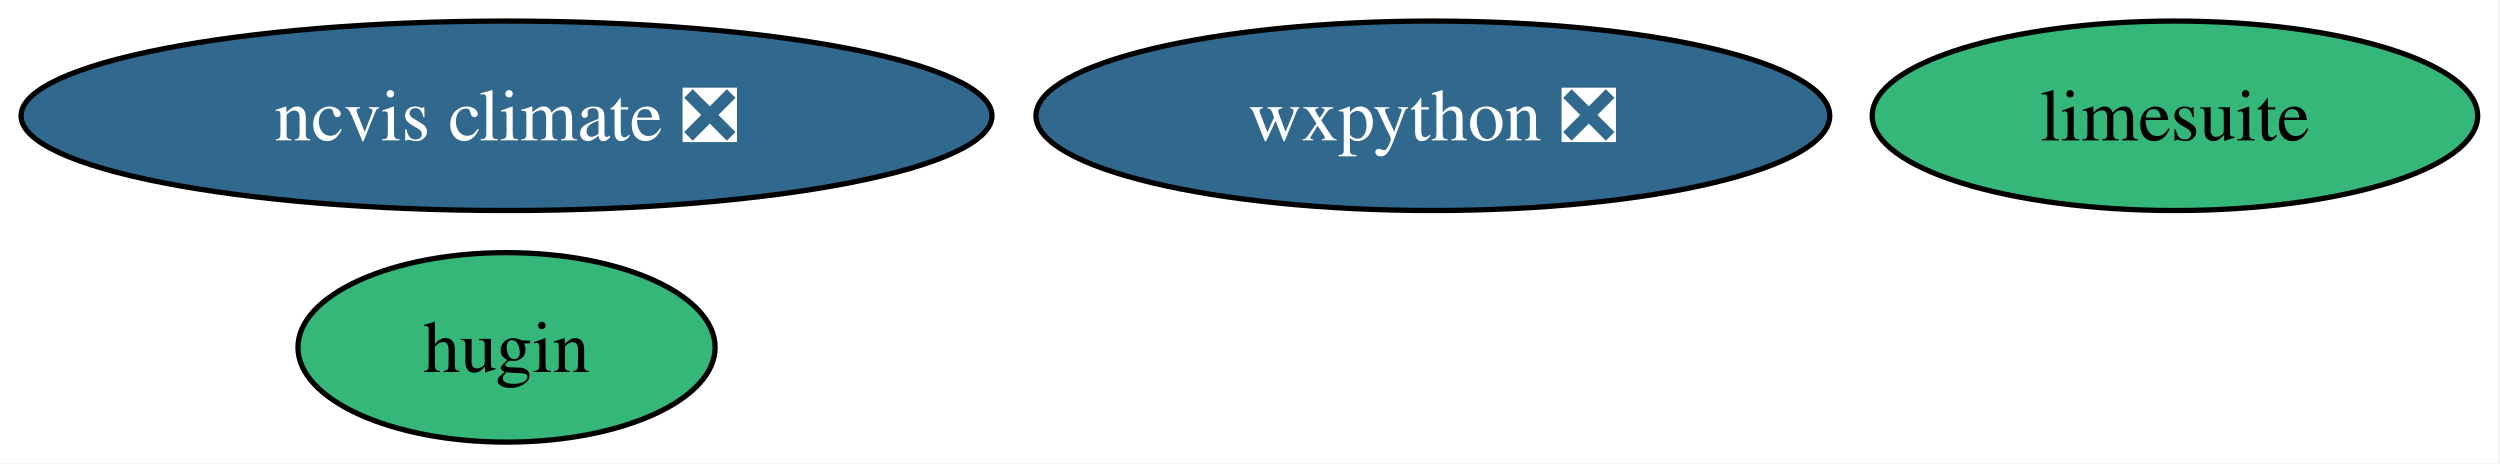
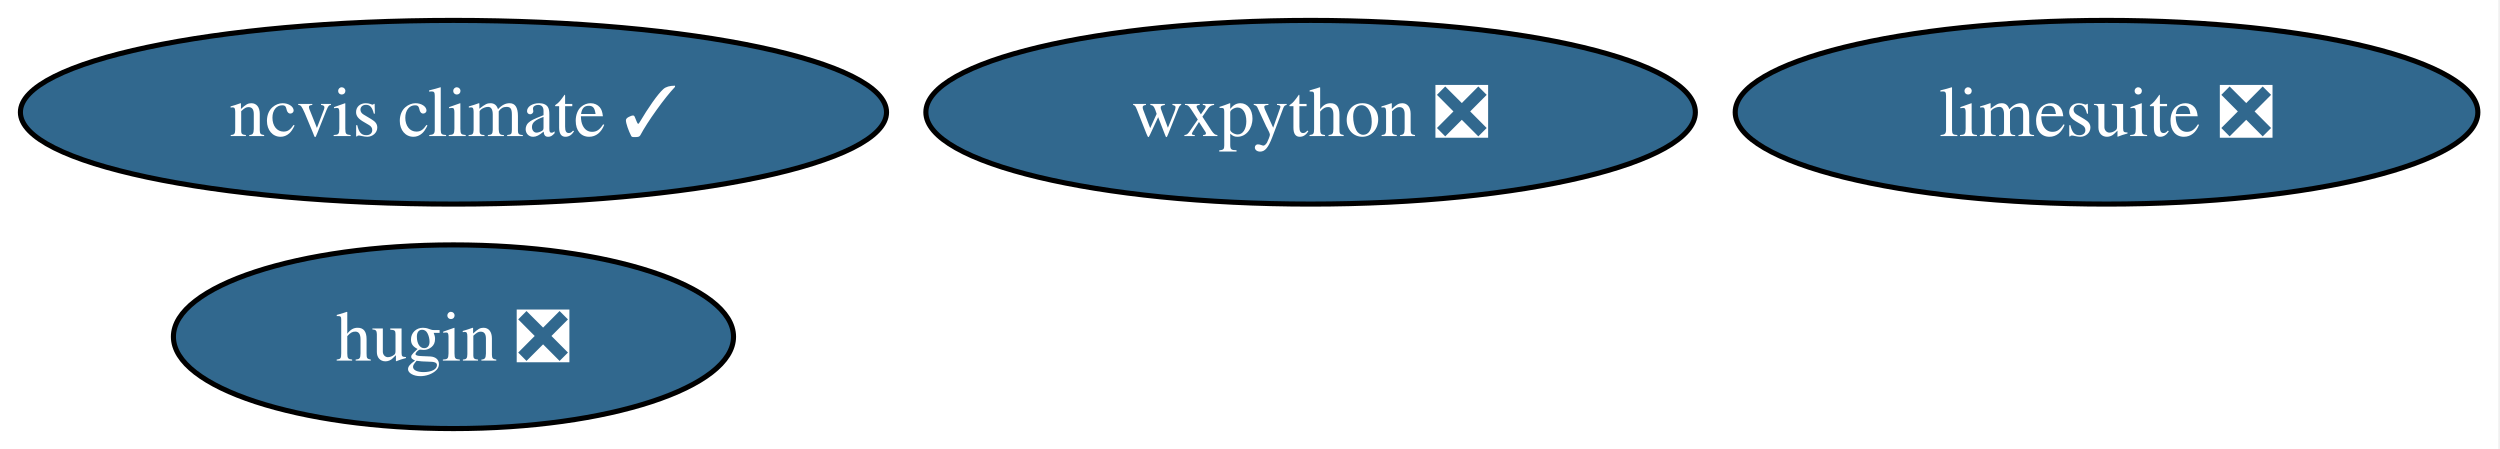
- <svg xmlns="http://www.w3.org/2000/svg" xmlns:xlink="http://www.w3.org/1999/xlink" width="475pt" height="88pt" viewBox="0.00 0.00 475.00 88.00">
+ <svg xmlns="http://www.w3.org/2000/svg" xmlns:xlink="http://www.w3.org/1999/xlink" width="490pt" height="88pt" viewBox="0.00 0.00 490.00 88.00">
  <g id="graph0" class="graph" transform="scale(1 1) rotate(0) translate(4 84)">
-     <polygon fill="white" stroke="none" points="-4,4 -4,-84 470.77,-84 470.77,4 -4,4" />
+     <polygon fill="white" stroke="none" points="-4,4 -4,-84 485.66,-84 485.66,4 -4,4" />
    <g id="node1" class="node">
      <g id="a_node1">
        <a xlink:href="https://github.com/conda-forge/wxpython-feedstock/pull/145" xlink:title="wxpython ❎">
-           <ellipse fill="#31688e" stroke="black" cx="268.24" cy="-62" rx="75.41" ry="18" />
-           <text xml:space="preserve" text-anchor="middle" x="268.24" y="-57.33" font-family="Times,serif" font-size="14.00" fill="white">wxpython ❎</text>
+           <ellipse fill="#31688e" stroke="black" cx="252.88" cy="-62" rx="75.41" ry="18" />
+           <text xml:space="preserve" text-anchor="middle" x="252.88" y="-57.33" font-family="Times,serif" font-size="14.00" fill="white">wxpython ❎</text>
        </a>
      </g>
    </g>
    <g id="node2" class="node">
      <g id="a_node2">
-         <a xlink:href="https://github.com/conda-forge/hugin-feedstock" xlink:title="hugin">
-           <ellipse fill="#35b779" stroke="black" cx="92.24" cy="-18" rx="39.63" ry="18" />
-           <text xml:space="preserve" text-anchor="middle" x="92.24" y="-13.32" font-family="Times,serif" font-size="14.00">hugin</text>
+         <a xlink:href="https://github.com/conda-forge/hugin-feedstock/pull/86" xlink:title="hugin ❎">
+           <ellipse fill="#31688e" stroke="black" cx="84.88" cy="-18" rx="54.89" ry="18" />
+           <text xml:space="preserve" text-anchor="middle" x="84.88" y="-13.32" font-family="Times,serif" font-size="14.00" fill="white">hugin ❎</text>
        </a>
      </g>
    </g>
    <g id="node3" class="node">
      <g id="a_node3">
-         <a xlink:href="https://github.com/conda-forge/limesuite-feedstock" xlink:title="limesuite">
-           <ellipse fill="#35b779" stroke="black" cx="409.24" cy="-62" rx="57.52" ry="18" />
-           <text xml:space="preserve" text-anchor="middle" x="409.24" y="-57.33" font-family="Times,serif" font-size="14.00">limesuite</text>
+         <a xlink:href="https://github.com/conda-forge/limesuite-feedstock/pull/17" xlink:title="limesuite ❎">
+           <ellipse fill="#31688e" stroke="black" cx="408.88" cy="-62" rx="72.78" ry="18" />
+           <text xml:space="preserve" text-anchor="middle" x="408.88" y="-57.33" font-family="Times,serif" font-size="14.00" fill="white">limesuite ❎</text>
        </a>
      </g>
    </g>
    <g id="node4" class="node">
      <g id="a_node4">
-         <a xlink:href="https://github.com/conda-forge/ncvis-climate-feedstock/pull/25" xlink:title="ncvis climate ❎">
-           <ellipse fill="#31688e" stroke="black" cx="92.24" cy="-62" rx="92.24" ry="18" />
-           <text xml:space="preserve" text-anchor="middle" x="92.24" y="-57.33" font-family="Times,serif" font-size="14.00" fill="white">ncvis climate ❎</text>
+         <a xlink:href="https://github.com/conda-forge/ncvis-climate-feedstock/pull/25" xlink:title="ncvis climate ✓">
+           <ellipse fill="#31688e" stroke="black" cx="84.88" cy="-62" rx="84.88" ry="18" />
+           <text xml:space="preserve" text-anchor="middle" x="84.88" y="-57.33" font-family="Times,serif" font-size="14.00" fill="white">ncvis climate ✓</text>
        </a>
      </g>
    </g>
  </g>
</svg>
